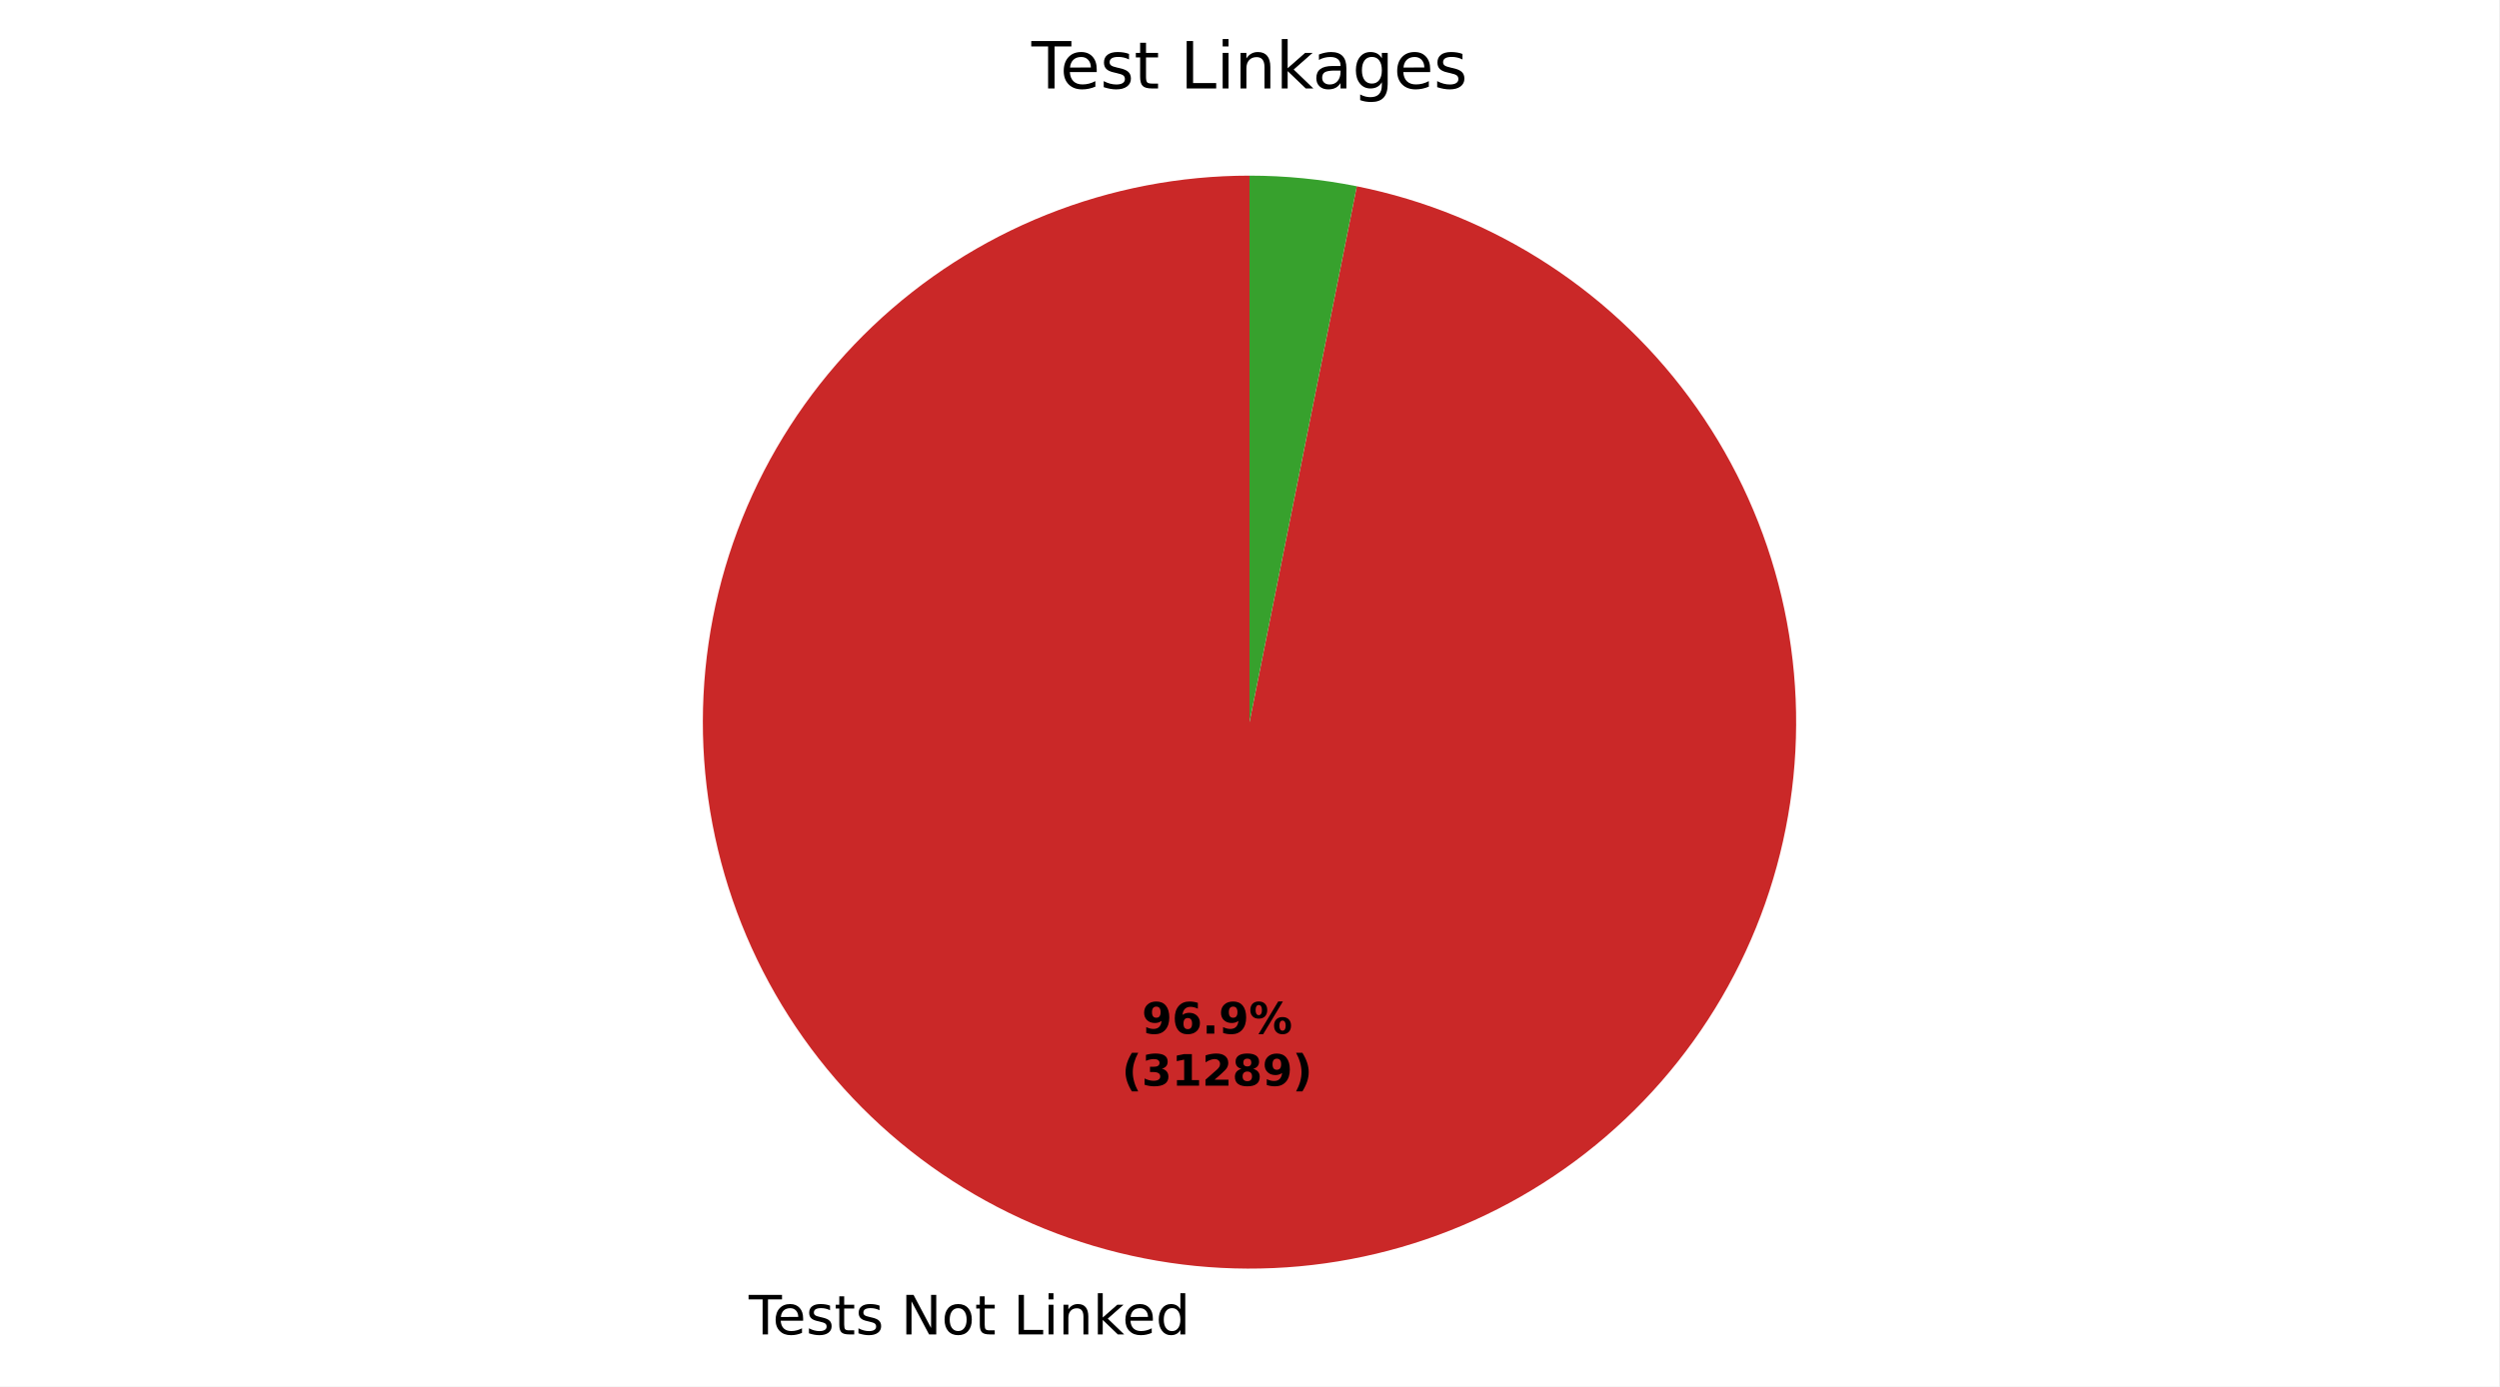
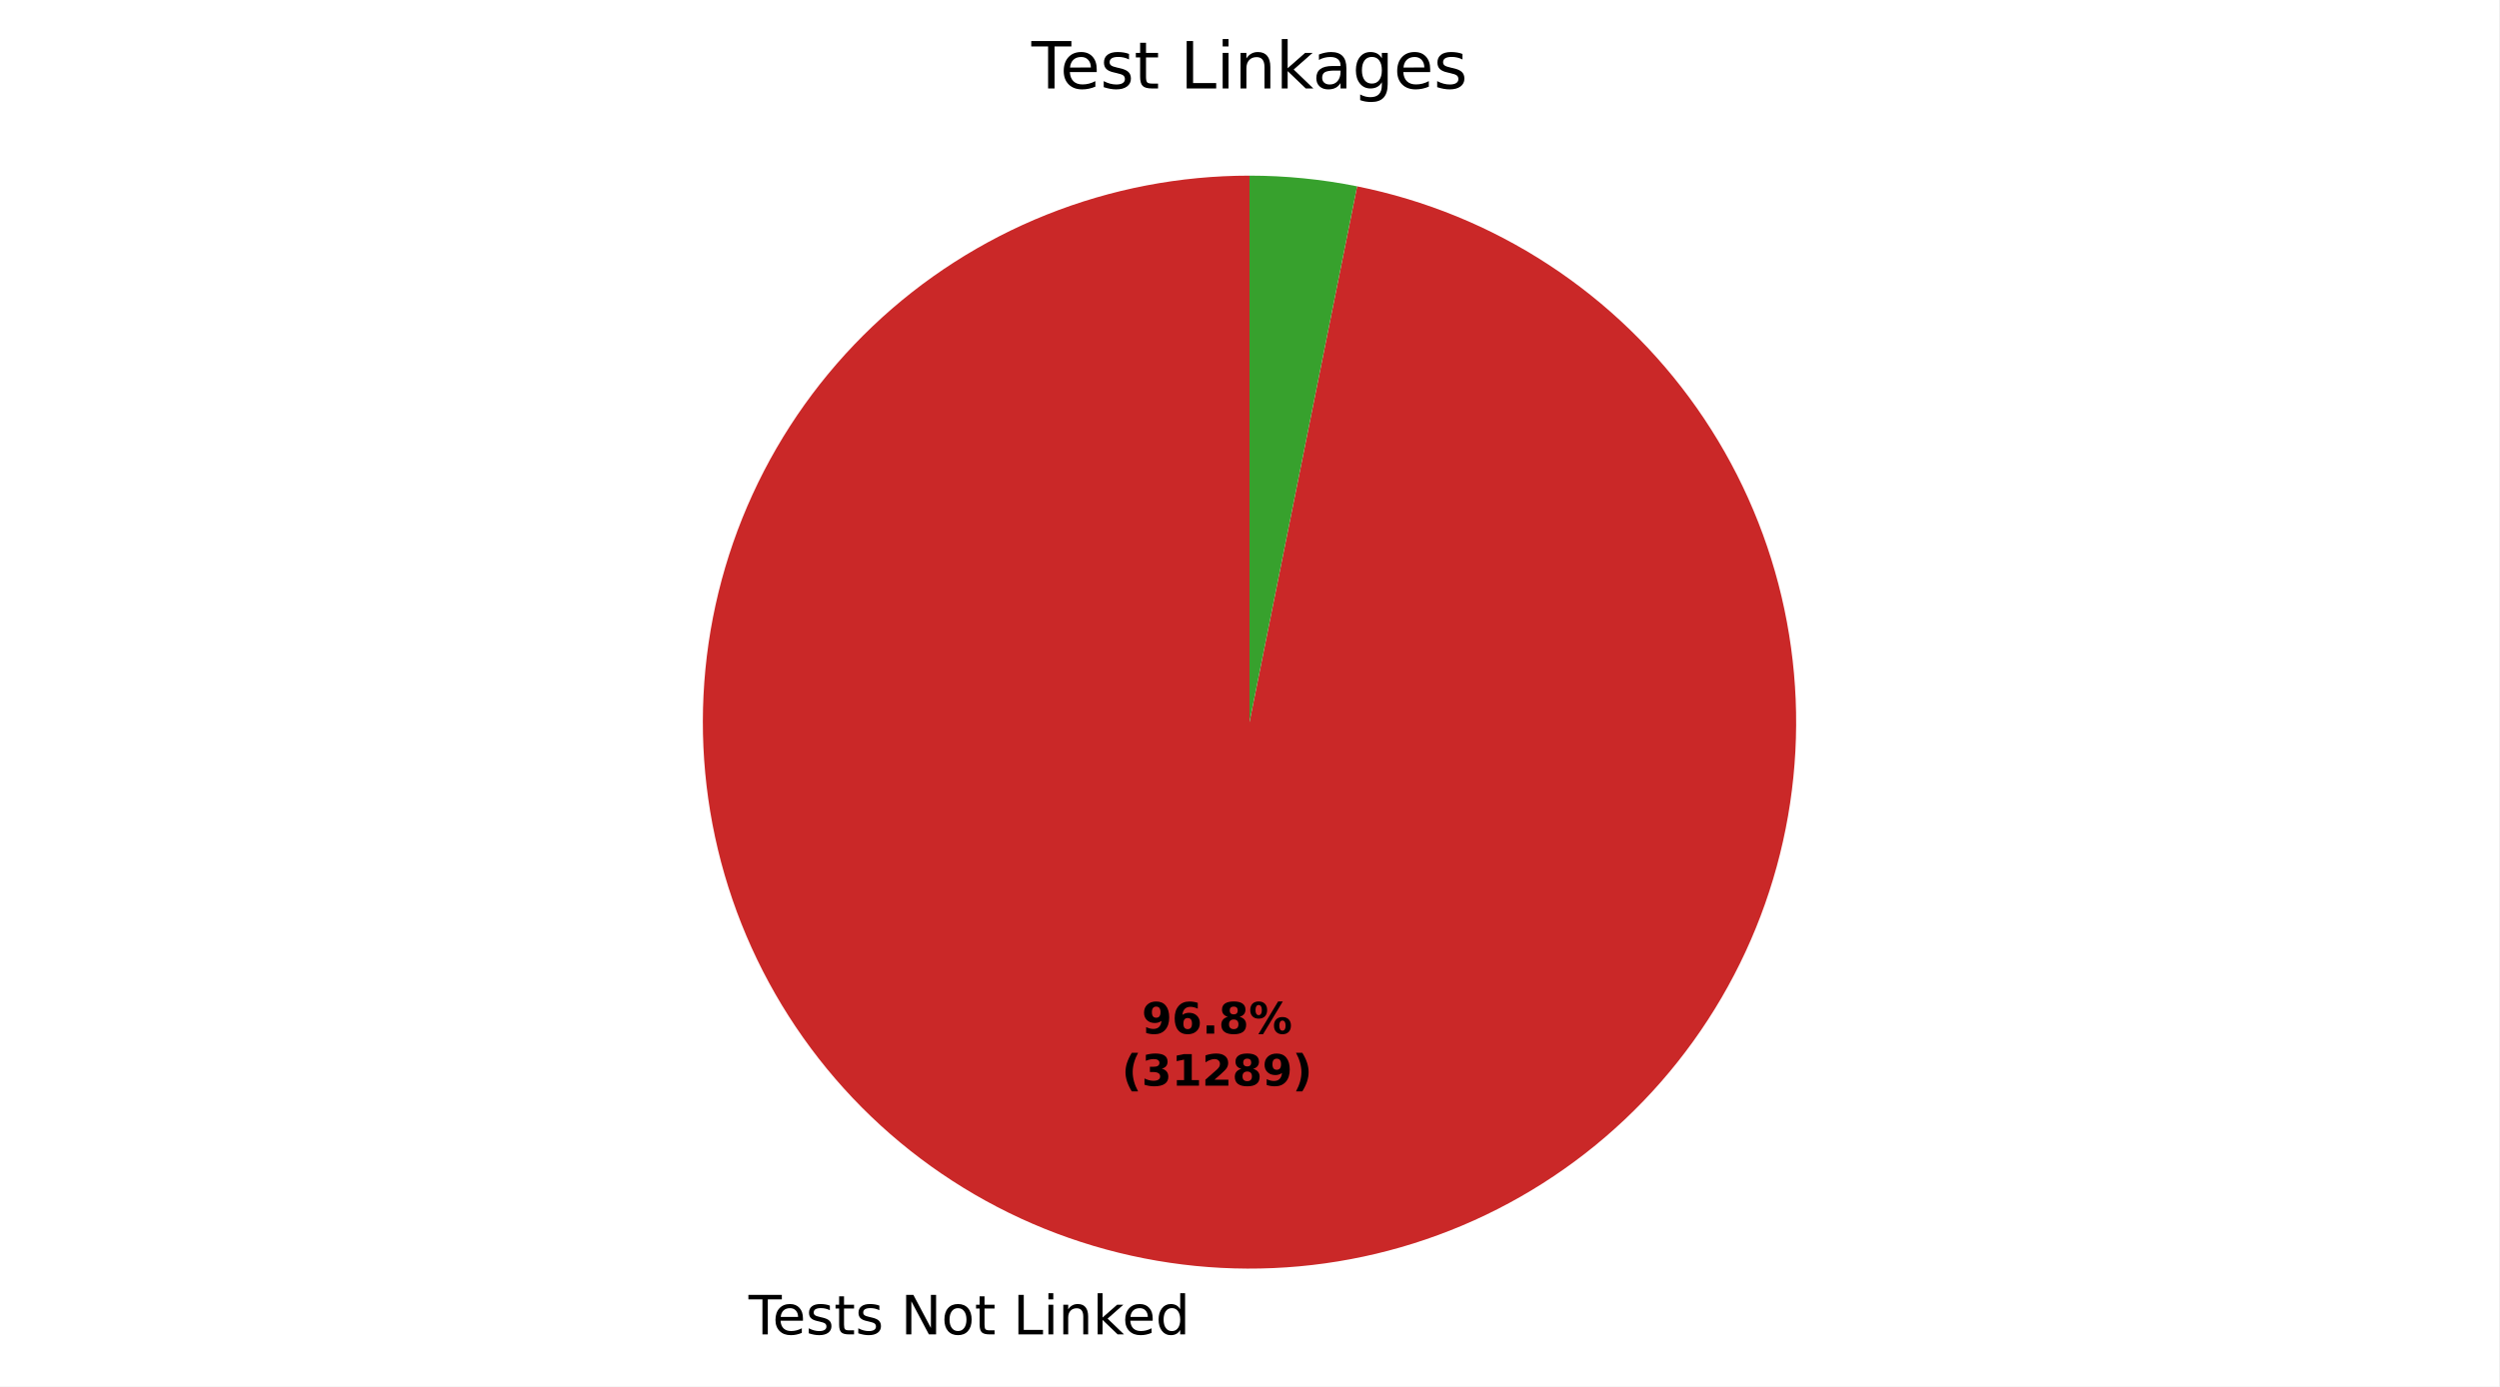
- <svg xmlns="http://www.w3.org/2000/svg" xmlns:xlink="http://www.w3.org/1999/xlink" width="460.8pt" height="255.738pt" viewBox="0 0 460.8 255.738" version="1.1">
+ <svg xmlns="http://www.w3.org/2000/svg" xmlns:xlink="http://www.w3.org/1999/xlink" width="460.8pt" height="255.735pt" viewBox="0 0 460.8 255.735" version="1.1">
  <defs>
    <style type="text/css">*{stroke-linejoin: round; stroke-linecap: butt}</style>
  </defs>
  <g id="figure_1">
    <g id="patch_1">
-       <path d="M 0 255.738  L 460.8 255.738  L 460.8 0  L 0 0  z " style="fill: #ffffff" />
+       <path d="M 0 255.735  L 460.8 255.735  L 460.8 0  L 0 0  z " style="fill: #ffffff" />
    </g>
    <g id="axes_1">
      <g id="patch_2">
-         <path d="M 230.4 32.398  C 217.582 32.398 204.881 34.843 192.979 39.602  C 181.077 44.36 170.191 51.346 160.906 60.183  C 151.621 69.02 144.106 79.548 138.766 91.2  C 133.425 102.853 130.356 115.418 129.723 128.22  C 129.09 141.023 130.905 153.829 135.07 165.952  C 139.235 178.074 145.674 189.292 154.042 199.002  C 162.41 208.712 172.554 216.737 183.928 222.647  C 195.303 228.556 207.701 232.242 220.457 233.507  C 233.212 234.771 246.093 233.591 258.406 230.029  C 270.72 226.468 282.242 220.59 292.353 212.712  C 302.464 204.834 310.981 195.099 317.445 184.03  C 323.909 172.961 328.202 160.76 330.095 148.083  C 331.988 135.405 331.445 122.482 328.496 110.008  C 325.547 97.533 320.246 85.735 312.876 75.247  C 305.507 64.759 296.205 55.773 285.468 48.77  C 274.732 41.767 262.758 36.876 250.189 34.36  L 230.4 133.198  z " style="fill: #ca2828" />
+         <path d="M 230.4 32.398  C 217.583 32.398 204.883 34.843 192.982 39.6  C 181.081 44.358 170.196 51.343 160.911 60.178  C 151.626 69.014 144.112 79.54 138.77 91.191  C 133.429 102.842 130.358 115.405 129.724 128.206  C 129.089 141.007 130.902 153.813 135.064 165.935  C 139.227 178.057 145.663 189.275 154.028 198.986  C 162.393 208.697 172.534 216.723 183.906 222.635  C 195.278 228.547 207.674 232.236 220.428 233.504  C 233.182 234.772 246.062 233.595 258.375 230.038  C 270.689 226.481 282.212 220.608 292.325 212.734  C 302.438 204.86 310.957 195.129 317.425 184.064  C 323.892 172.999 328.191 160.8 330.089 148.125  C 331.987 135.449 331.45 122.527 328.507 110.053  C 325.564 97.578 320.268 85.779 312.905 75.288  C 305.542 64.798 296.245 55.807 285.513 48.799  C 274.782 41.791 262.811 36.894 250.245 34.371  L 230.4 133.198  z " style="fill: #ca2828" />
      </g>
      <g id="patch_3">
-         <path d="M 250.189 34.36  C 246.934 33.708 243.648 33.217 240.343 32.89  C 237.039 32.562 233.72 32.398 230.4 32.398  L 230.4 133.198  z " style="fill: #37a12d" />
+         <path d="M 250.245 34.371  C 246.981 33.715 243.685 33.222 240.372 32.893  C 237.058 32.563 233.73 32.398 230.4 32.398  L 230.4 133.198  z " style="fill: #37a12d" />
      </g>
      <g id="matplotlib.axis_1" />
      <g id="matplotlib.axis_2" />
      <g id="text_1">
-         <g transform="translate(138.0609 246.1354) scale(0.1 -0.1)">
+         <g transform="translate(138.0297 246.1323) scale(0.1 -0.1)">
          <defs>
            <path id="DejaVuSans-37" d="M -19 4666  L 3928 4666  L 3928 4134  L 2272 4134  L 2272 0  L 1638 0  L 1638 4134  L -19 4134  L -19 4666  z " transform="scale(0.015625)" />
            <path id="DejaVuSans-48" d="M 3597 1894  L 3597 1613  L 953 1613  Q 991 1019 1311 708  Q 1631 397 2203 397  Q 2534 397 2845 478  Q 3156 559 3463 722  L 3463 178  Q 3153 47 2828 -22  Q 2503 -91 2169 -91  Q 1331 -91 842 396  Q 353 884 353 1716  Q 353 2575 817 3079  Q 1281 3584 2069 3584  Q 2775 3584 3186 3129  Q 3597 2675 3597 1894  z M 3022 2063  Q 3016 2534 2758 2815  Q 2500 3097 2075 3097  Q 1594 3097 1305 2825  Q 1016 2553 972 2059  L 3022 2063  z " transform="scale(0.015625)" />
            <path id="DejaVuSans-56" d="M 2834 3397  L 2834 2853  Q 2591 2978 2328 3040  Q 2066 3103 1784 3103  Q 1356 3103 1142 2972  Q 928 2841 928 2578  Q 928 2378 1081 2264  Q 1234 2150 1697 2047  L 1894 2003  Q 2506 1872 2764 1633  Q 3022 1394 3022 966  Q 3022 478 2636 193  Q 2250 -91 1575 -91  Q 1294 -91 989 -36  Q 684 19 347 128  L 347 722  Q 666 556 975 473  Q 1284 391 1588 391  Q 1994 391 2212 530  Q 2431 669 2431 922  Q 2431 1156 2273 1281  Q 2116 1406 1581 1522  L 1381 1569  Q 847 1681 609 1914  Q 372 2147 372 2553  Q 372 3047 722 3315  Q 1072 3584 1716 3584  Q 2034 3584 2315 3537  Q 2597 3491 2834 3397  z " transform="scale(0.015625)" />
            <path id="DejaVuSans-57" d="M 1172 4494  L 1172 3500  L 2356 3500  L 2356 3053  L 1172 3053  L 1172 1153  Q 1172 725 1289 603  Q 1406 481 1766 481  L 2356 481  L 2356 0  L 1766 0  Q 1100 0 847 248  Q 594 497 594 1153  L 594 3053  L 172 3053  L 172 3500  L 594 3500  L 594 4494  L 1172 4494  z " transform="scale(0.015625)" />
            <path id="DejaVuSans-3" transform="scale(0.015625)" />
            <path id="DejaVuSans-31" d="M 628 4666  L 1478 4666  L 3547 763  L 3547 4666  L 4159 4666  L 4159 0  L 3309 0  L 1241 3903  L 1241 0  L 628 0  L 628 4666  z " transform="scale(0.015625)" />
            <path id="DejaVuSans-52" d="M 1959 3097  Q 1497 3097 1228 2736  Q 959 2375 959 1747  Q 959 1119 1226 758  Q 1494 397 1959 397  Q 2419 397 2687 759  Q 2956 1122 2956 1747  Q 2956 2369 2687 2733  Q 2419 3097 1959 3097  z M 1959 3584  Q 2709 3584 3137 3096  Q 3566 2609 3566 1747  Q 3566 888 3137 398  Q 2709 -91 1959 -91  Q 1206 -91 779 398  Q 353 888 353 1747  Q 353 2609 779 3096  Q 1206 3584 1959 3584  z " transform="scale(0.015625)" />
            <path id="DejaVuSans-2f" d="M 628 4666  L 1259 4666  L 1259 531  L 3531 531  L 3531 0  L 628 0  L 628 4666  z " transform="scale(0.015625)" />
            <path id="DejaVuSans-4c" d="M 603 3500  L 1178 3500  L 1178 0  L 603 0  L 603 3500  z M 603 4863  L 1178 4863  L 1178 4134  L 603 4134  L 603 4863  z " transform="scale(0.015625)" />
            <path id="DejaVuSans-51" d="M 3513 2113  L 3513 0  L 2938 0  L 2938 2094  Q 2938 2591 2744 2837  Q 2550 3084 2163 3084  Q 1697 3084 1428 2787  Q 1159 2491 1159 1978  L 1159 0  L 581 0  L 581 3500  L 1159 3500  L 1159 2956  Q 1366 3272 1645 3428  Q 1925 3584 2291 3584  Q 2894 3584 3203 3211  Q 3513 2838 3513 2113  z " transform="scale(0.015625)" />
            <path id="DejaVuSans-4e" d="M 581 4863  L 1159 4863  L 1159 1991  L 2875 3500  L 3609 3500  L 1753 1863  L 3688 0  L 2938 0  L 1159 1709  L 1159 0  L 581 0  L 581 4863  z " transform="scale(0.015625)" />
            <path id="DejaVuSans-47" d="M 2906 2969  L 2906 4863  L 3481 4863  L 3481 0  L 2906 0  L 2906 525  Q 2725 213 2448 61  Q 2172 -91 1784 -91  Q 1150 -91 751 415  Q 353 922 353 1747  Q 353 2572 751 3078  Q 1150 3584 1784 3584  Q 2172 3584 2448 3432  Q 2725 3281 2906 2969  z M 947 1747  Q 947 1113 1208 752  Q 1469 391 1925 391  Q 2381 391 2643 752  Q 2906 1113 2906 1747  Q 2906 2381 2643 2742  Q 2381 3103 1925 3103  Q 1469 3103 1208 2742  Q 947 2381 947 1747  z " transform="scale(0.015625)" />
          </defs>
          <use xlink:href="#DejaVuSans-37" />
          <use xlink:href="#DejaVuSans-48" transform="translate(44.09375 0)" />
          <use xlink:href="#DejaVuSans-56" transform="translate(105.625 0)" />
          <use xlink:href="#DejaVuSans-57" transform="translate(157.7188 0)" />
          <use xlink:href="#DejaVuSans-56" transform="translate(196.9219 0)" />
          <use xlink:href="#DejaVuSans-3" transform="translate(249.0156 0)" />
          <use xlink:href="#DejaVuSans-31" transform="translate(280.7969 0)" />
          <use xlink:href="#DejaVuSans-52" transform="translate(355.6094 0)" />
          <use xlink:href="#DejaVuSans-57" transform="translate(416.7969 0)" />
          <use xlink:href="#DejaVuSans-3" transform="translate(456 0)" />
          <use xlink:href="#DejaVuSans-2f" transform="translate(487.7812 0)" />
          <use xlink:href="#DejaVuSans-4c" transform="translate(543.5 0)" />
          <use xlink:href="#DejaVuSans-51" transform="translate(571.2812 0)" />
          <use xlink:href="#DejaVuSans-4e" transform="translate(634.6562 0)" />
          <use xlink:href="#DejaVuSans-48" transform="translate(689 0)" />
          <use xlink:href="#DejaVuSans-47" transform="translate(750.5312 0)" />
        </g>
      </g>
      <g id="text_2">
-         <g transform="translate(210.5572 190.6605) scale(0.08 -0.08)">
+         <g transform="translate(210.5402 190.6588) scale(0.08 -0.08)">
          <defs>
            <path id="DejaVuSans-Bold-1c" d="M 641 103  L 641 966  Q 928 831 1190 764  Q 1453 697 1709 697  Q 2247 697 2547 995  Q 2847 1294 2900 1881  Q 2688 1725 2447 1647  Q 2206 1569 1925 1569  Q 1209 1569 770 1986  Q 331 2403 331 3084  Q 331 3838 820 4291  Q 1309 4744 2131 4744  Q 3044 4744 3544 4128  Q 4044 3513 4044 2388  Q 4044 1231 3459 570  Q 2875 -91 1856 -91  Q 1528 -91 1228 -42  Q 928 6 641 103  z M 2125 2350  Q 2441 2350 2600 2554  Q 2759 2759 2759 3169  Q 2759 3575 2600 3781  Q 2441 3988 2125 3988  Q 1809 3988 1650 3781  Q 1491 3575 1491 3169  Q 1491 2759 1650 2554  Q 1809 2350 2125 2350  z " transform="scale(0.015625)" />
            <path id="DejaVuSans-Bold-19" d="M 2316 2303  Q 2000 2303 1842 2098  Q 1684 1894 1684 1484  Q 1684 1075 1842 870  Q 2000 666 2316 666  Q 2634 666 2792 870  Q 2950 1075 2950 1484  Q 2950 1894 2792 2098  Q 2634 2303 2316 2303  z M 3803 4544  L 3803 3681  Q 3506 3822 3243 3889  Q 2981 3956 2731 3956  Q 2194 3956 1894 3657  Q 1594 3359 1544 2772  Q 1750 2925 1990 3001  Q 2231 3078 2516 3078  Q 3231 3078 3670 2659  Q 4109 2241 4109 1563  Q 4109 813 3618 361  Q 3128 -91 2303 -91  Q 1394 -91 895 523  Q 397 1138 397 2266  Q 397 3422 980 4083  Q 1563 4744 2578 4744  Q 2900 4744 3203 4694  Q 3506 4644 3803 4544  z " transform="scale(0.015625)" />
            <path id="DejaVuSans-Bold-11" d="M 653 1209  L 1778 1209  L 1778 0  L 653 0  L 653 1209  z " transform="scale(0.015625)" />
+             <path id="DejaVuSans-Bold-1b" d="M 2228 2088  Q 1891 2088 1709 1903  Q 1528 1719 1528 1375  Q 1528 1031 1709 848  Q 1891 666 2228 666  Q 2563 666 2741 848  Q 2919 1031 2919 1375  Q 2919 1722 2741 1905  Q 2563 2088 2228 2088  z M 1350 2484  Q 925 2613 709 2878  Q 494 3144 494 3541  Q 494 4131 934 4440  Q 1375 4750 2228 4750  Q 3075 4750 3515 4442  Q 3956 4134 3956 3541  Q 3956 3144 3739 2878  Q 3522 2613 3097 2484  Q 3572 2353 3814 2058  Q 4056 1763 4056 1313  Q 4056 619 3595 264  Q 3134 -91 2228 -91  Q 1319 -91 855 264  Q 391 619 391 1313  Q 391 1763 633 2058  Q 875 2353 1350 2484  z M 1631 3419  Q 1631 3141 1786 2991  Q 1941 2841 2228 2841  Q 2509 2841 2662 2991  Q 2816 3141 2816 3419  Q 2816 3697 2662 3845  Q 2509 3994 2228 3994  Q 1941 3994 1786 3844  Q 1631 3694 1631 3419  z " transform="scale(0.015625)" />
            <path id="DejaVuSans-Bold-8" d="M 4959 1925  Q 4738 1925 4616 1733  Q 4494 1541 4494 1184  Q 4494 825 4614 633  Q 4734 441 4959 441  Q 5184 441 5303 633  Q 5422 825 5422 1184  Q 5422 1541 5301 1733  Q 5181 1925 4959 1925  z M 4959 2450  Q 5541 2450 5875 2112  Q 6209 1775 6209 1184  Q 6209 594 5875 251  Q 5541 -91 4959 -91  Q 4378 -91 4042 251  Q 3706 594 3706 1184  Q 3706 1772 4042 2111  Q 4378 2450 4959 2450  z M 2094 -91  L 1403 -91  L 4319 4750  L 5013 4750  L 2094 -91  z M 1453 4750  Q 2034 4750 2367 4411  Q 2700 4072 2700 3481  Q 2700 2891 2367 2550  Q 2034 2209 1453 2209  Q 872 2209 539 2550  Q 206 2891 206 3481  Q 206 4072 539 4411  Q 872 4750 1453 4750  z M 1453 4225  Q 1228 4225 1106 4031  Q 984 3838 984 3481  Q 984 3122 1106 2926  Q 1228 2731 1453 2731  Q 1678 2731 1798 2926  Q 1919 3122 1919 3481  Q 1919 3838 1797 4031  Q 1675 4225 1453 4225  z " transform="scale(0.015625)" />
          </defs>
          <use xlink:href="#DejaVuSans-Bold-1c" />
          <use xlink:href="#DejaVuSans-Bold-19" transform="translate(69.57812 0)" />
          <use xlink:href="#DejaVuSans-Bold-11" transform="translate(139.1562 0)" />
-           <use xlink:href="#DejaVuSans-Bold-1c" transform="translate(177.1406 0)" />
+           <use xlink:href="#DejaVuSans-Bold-1b" transform="translate(177.1406 0)" />
          <use xlink:href="#DejaVuSans-Bold-8" transform="translate(246.7188 0)" />
        </g>
-         <g transform="translate(206.8622 200.2621) scale(0.08 -0.08)">
+         <g transform="translate(206.8452 200.2604) scale(0.08 -0.08)">
          <defs>
            <path id="DejaVuSans-Bold-b" d="M 2413 -844  L 1484 -844  Q 1006 -72 778 623  Q 550 1319 550 2003  Q 550 2688 779 3389  Q 1009 4091 1484 4856  L 2413 4856  Q 2013 4116 1813 3408  Q 1613 2700 1613 2009  Q 1613 1319 1811 609  Q 2009 -100 2413 -844  z " transform="scale(0.015625)" />
            <path id="DejaVuSans-Bold-16" d="M 2981 2516  Q 3453 2394 3698 2092  Q 3944 1791 3944 1325  Q 3944 631 3412 270  Q 2881 -91 1863 -91  Q 1503 -91 1142 -33  Q 781 25 428 141  L 428 1069  Q 766 900 1098 814  Q 1431 728 1753 728  Q 2231 728 2486 893  Q 2741 1059 2741 1369  Q 2741 1688 2480 1852  Q 2219 2016 1709 2016  L 1228 2016  L 1228 2791  L 1734 2791  Q 2188 2791 2409 2933  Q 2631 3075 2631 3366  Q 2631 3634 2415 3781  Q 2200 3928 1806 3928  Q 1516 3928 1219 3862  Q 922 3797 628 3669  L 628 4550  Q 984 4650 1334 4700  Q 1684 4750 2022 4750  Q 2931 4750 3382 4451  Q 3834 4153 3834 3553  Q 3834 3144 3618 2883  Q 3403 2622 2981 2516  z " transform="scale(0.015625)" />
            <path id="DejaVuSans-Bold-14" d="M 750 831  L 1813 831  L 1813 3847  L 722 3622  L 722 4441  L 1806 4666  L 2950 4666  L 2950 831  L 4013 831  L 4013 0  L 750 0  L 750 831  z " transform="scale(0.015625)" />
            <path id="DejaVuSans-Bold-15" d="M 1844 884  L 3897 884  L 3897 0  L 506 0  L 506 884  L 2209 2388  Q 2438 2594 2547 2791  Q 2656 2988 2656 3200  Q 2656 3528 2436 3728  Q 2216 3928 1850 3928  Q 1569 3928 1234 3808  Q 900 3688 519 3450  L 519 4475  Q 925 4609 1322 4679  Q 1719 4750 2100 4750  Q 2938 4750 3402 4381  Q 3866 4013 3866 3353  Q 3866 2972 3669 2642  Q 3472 2313 2841 1759  L 1844 884  z " transform="scale(0.015625)" />
-             <path id="DejaVuSans-Bold-1b" d="M 2228 2088  Q 1891 2088 1709 1903  Q 1528 1719 1528 1375  Q 1528 1031 1709 848  Q 1891 666 2228 666  Q 2563 666 2741 848  Q 2919 1031 2919 1375  Q 2919 1722 2741 1905  Q 2563 2088 2228 2088  z M 1350 2484  Q 925 2613 709 2878  Q 494 3144 494 3541  Q 494 4131 934 4440  Q 1375 4750 2228 4750  Q 3075 4750 3515 4442  Q 3956 4134 3956 3541  Q 3956 3144 3739 2878  Q 3522 2613 3097 2484  Q 3572 2353 3814 2058  Q 4056 1763 4056 1313  Q 4056 619 3595 264  Q 3134 -91 2228 -91  Q 1319 -91 855 264  Q 391 619 391 1313  Q 391 1763 633 2058  Q 875 2353 1350 2484  z M 1631 3419  Q 1631 3141 1786 2991  Q 1941 2841 2228 2841  Q 2509 2841 2662 2991  Q 2816 3141 2816 3419  Q 2816 3697 2662 3845  Q 2509 3994 2228 3994  Q 1941 3994 1786 3844  Q 1631 3694 1631 3419  z " transform="scale(0.015625)" />
            <path id="DejaVuSans-Bold-c" d="M 513 -844  Q 913 -100 1113 609  Q 1313 1319 1313 2009  Q 1313 2700 1113 3408  Q 913 4116 513 4856  L 1441 4856  Q 1916 4091 2145 3389  Q 2375 2688 2375 2003  Q 2375 1319 2147 623  Q 1919 -72 1441 -844  L 513 -844  z " transform="scale(0.015625)" />
          </defs>
          <use xlink:href="#DejaVuSans-Bold-b" />
          <use xlink:href="#DejaVuSans-Bold-16" transform="translate(45.70312 0)" />
          <use xlink:href="#DejaVuSans-Bold-14" transform="translate(115.2812 0)" />
          <use xlink:href="#DejaVuSans-Bold-15" transform="translate(184.8594 0)" />
          <use xlink:href="#DejaVuSans-Bold-1b" transform="translate(254.4375 0)" />
          <use xlink:href="#DejaVuSans-Bold-1c" transform="translate(324.0156 0)" />
          <use xlink:href="#DejaVuSans-Bold-c" transform="translate(393.5938 0)" />
        </g>
      </g>
      <g id="text_3">
        <g transform="translate(190.1925 16.31812) scale(0.12 -0.12)">
          <defs>
            <path id="DejaVuSans-44" d="M 2194 1759  Q 1497 1759 1228 1600  Q 959 1441 959 1056  Q 959 750 1161 570  Q 1363 391 1709 391  Q 2188 391 2477 730  Q 2766 1069 2766 1631  L 2766 1759  L 2194 1759  z M 3341 1997  L 3341 0  L 2766 0  L 2766 531  Q 2569 213 2275 61  Q 1981 -91 1556 -91  Q 1019 -91 701 211  Q 384 513 384 1019  Q 384 1609 779 1909  Q 1175 2209 1959 2209  L 2766 2209  L 2766 2266  Q 2766 2663 2505 2880  Q 2244 3097 1772 3097  Q 1472 3097 1187 3025  Q 903 2953 641 2809  L 641 3341  Q 956 3463 1253 3523  Q 1550 3584 1831 3584  Q 2591 3584 2966 3190  Q 3341 2797 3341 1997  z " transform="scale(0.015625)" />
            <path id="DejaVuSans-4a" d="M 2906 1791  Q 2906 2416 2648 2759  Q 2391 3103 1925 3103  Q 1463 3103 1205 2759  Q 947 2416 947 1791  Q 947 1169 1205 825  Q 1463 481 1925 481  Q 2391 481 2648 825  Q 2906 1169 2906 1791  z M 3481 434  Q 3481 -459 3084 -895  Q 2688 -1331 1869 -1331  Q 1566 -1331 1297 -1286  Q 1028 -1241 775 -1147  L 775 -588  Q 1028 -725 1275 -790  Q 1522 -856 1778 -856  Q 2344 -856 2625 -561  Q 2906 -266 2906 331  L 2906 616  Q 2728 306 2450 153  Q 2172 0 1784 0  Q 1141 0 747 490  Q 353 981 353 1791  Q 353 2603 747 3093  Q 1141 3584 1784 3584  Q 2172 3584 2450 3431  Q 2728 3278 2906 2969  L 2906 3500  L 3481 3500  L 3481 434  z " transform="scale(0.015625)" />
          </defs>
          <use xlink:href="#DejaVuSans-37" />
          <use xlink:href="#DejaVuSans-48" transform="translate(44.09375 0)" />
          <use xlink:href="#DejaVuSans-56" transform="translate(105.625 0)" />
          <use xlink:href="#DejaVuSans-57" transform="translate(157.7188 0)" />
          <use xlink:href="#DejaVuSans-3" transform="translate(196.9219 0)" />
          <use xlink:href="#DejaVuSans-2f" transform="translate(228.7031 0)" />
          <use xlink:href="#DejaVuSans-4c" transform="translate(284.4219 0)" />
          <use xlink:href="#DejaVuSans-51" transform="translate(312.2031 0)" />
          <use xlink:href="#DejaVuSans-4e" transform="translate(375.5781 0)" />
          <use xlink:href="#DejaVuSans-44" transform="translate(431.7344 0)" />
          <use xlink:href="#DejaVuSans-4a" transform="translate(493.0156 0)" />
          <use xlink:href="#DejaVuSans-48" transform="translate(556.5 0)" />
          <use xlink:href="#DejaVuSans-56" transform="translate(618.0312 0)" />
        </g>
      </g>
    </g>
  </g>
</svg>
